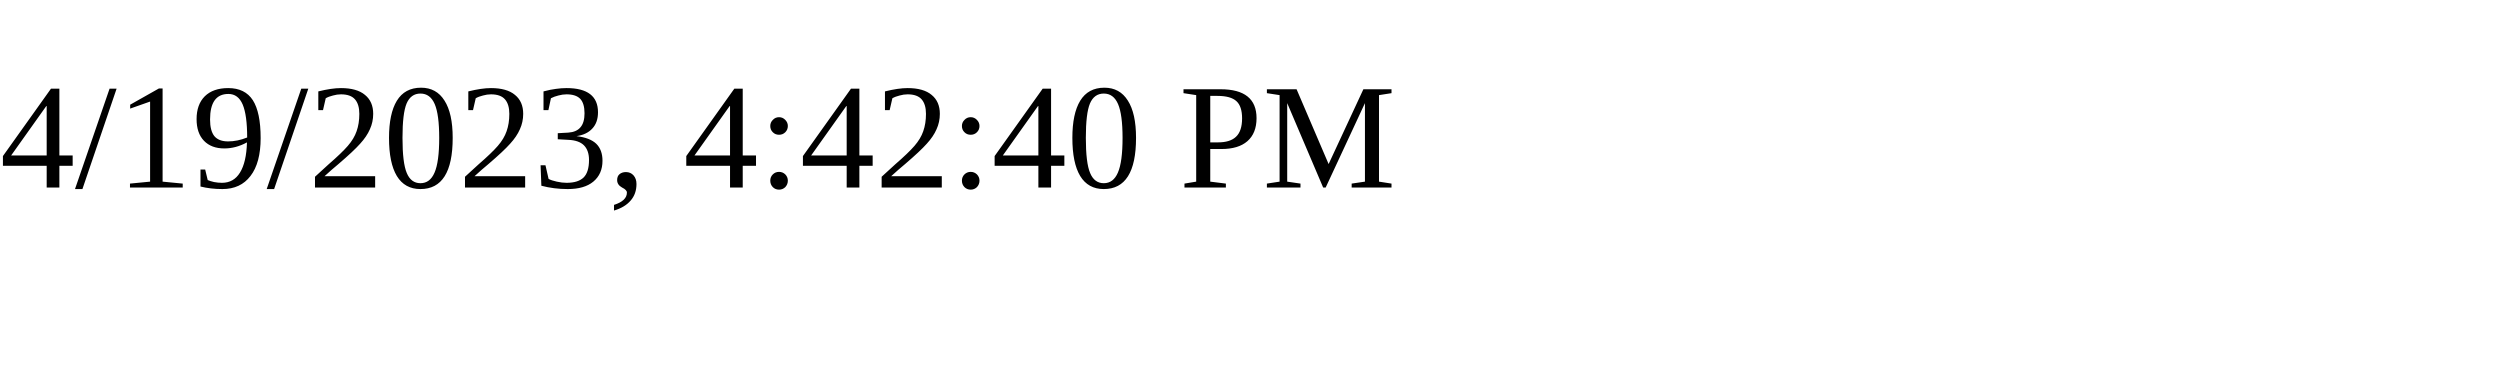
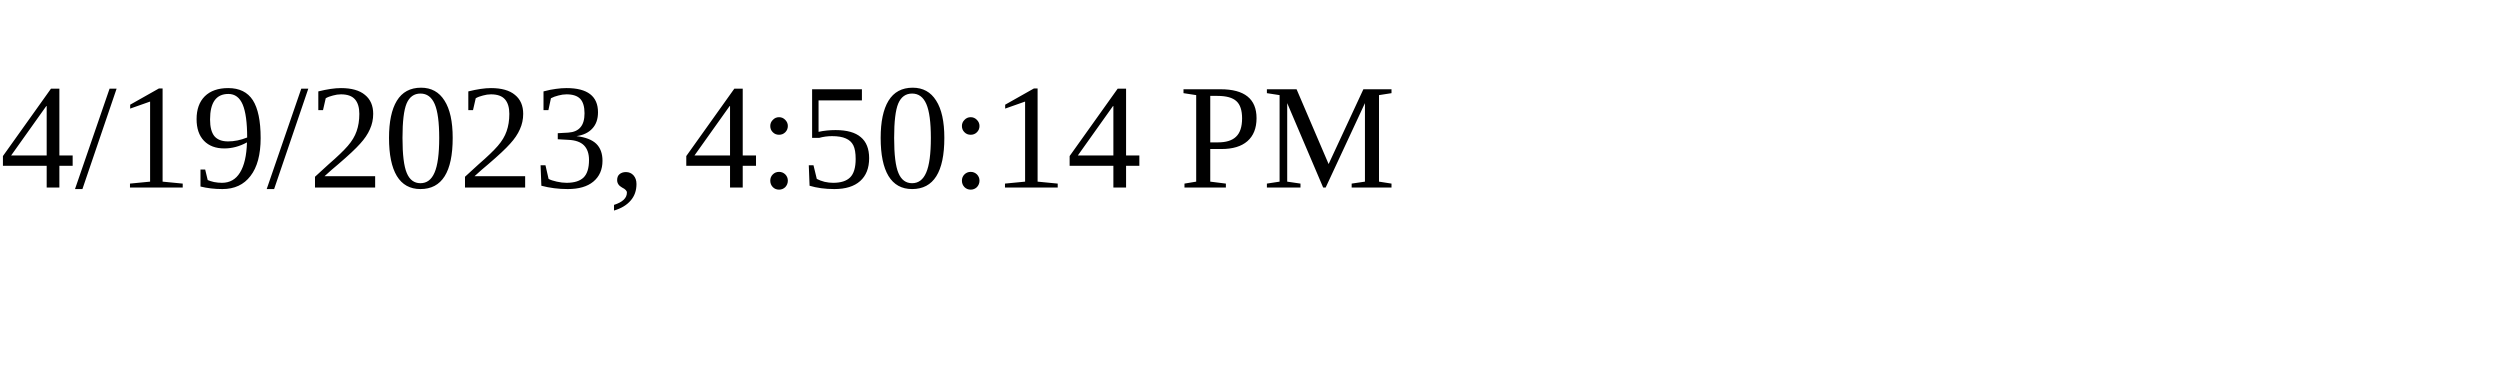
<svg xmlns="http://www.w3.org/2000/svg" height="30" width="200">
-   <text x="0" y="15">4/19/2023, 4:42:40 PM</text>
+   <text x="0" y="15">4/19/2023, 4:50:14 PM</text>
</svg>
